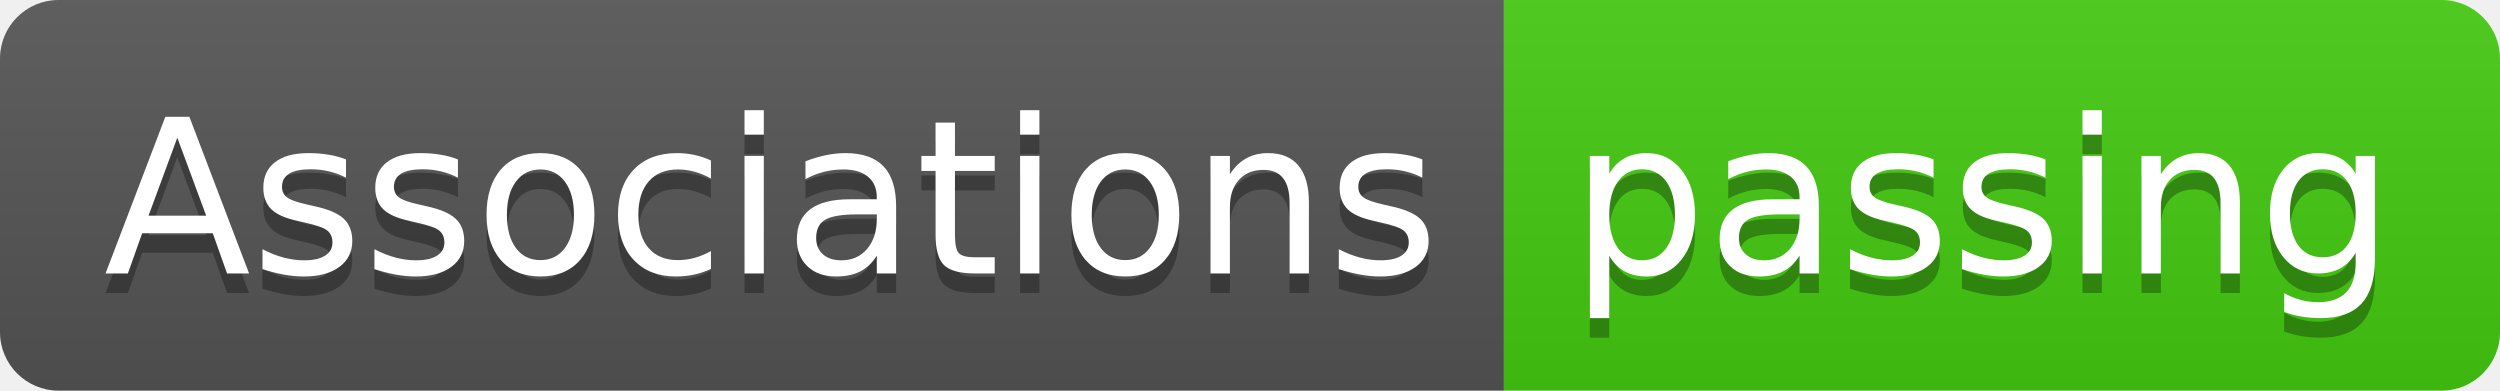
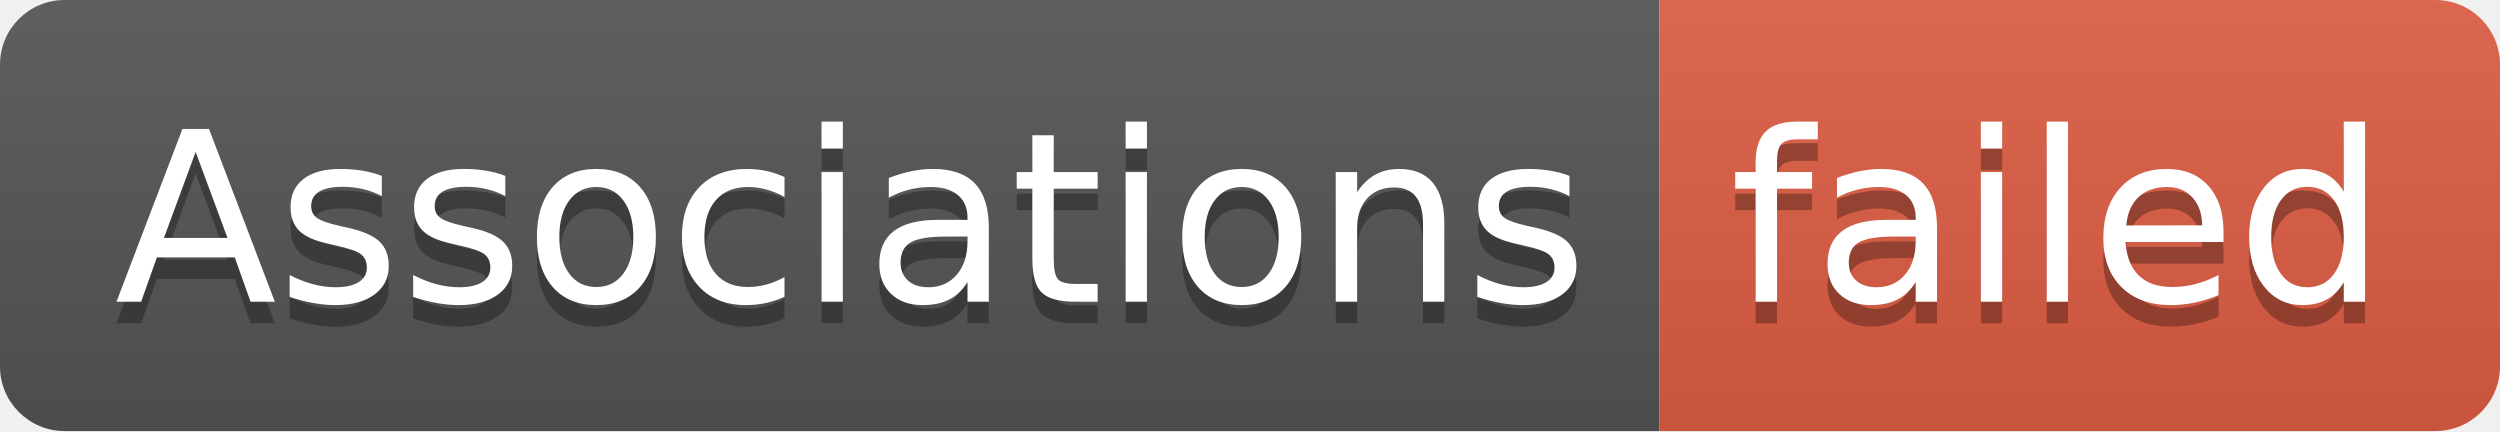
- <svg xmlns="http://www.w3.org/2000/svg" width="128" height="20" role="img" aria-label="Associations: passing">
+ <svg xmlns="http://www.w3.org/2000/svg" width="116" height="20" role="img" aria-label="Associations: failed">
  <linearGradient id="s" x2="0" y2="100%">
    <stop offset="0" stop-color="#bbb" stop-opacity=".1" />
    <stop offset="1" stop-opacity=".1" />
  </linearGradient>
  <clipPath id="r">
-     <rect width="128" height="20" rx="3" fill="#fff" />
+     <rect width="116" height="20" rx="3" fill="#fff" />
  </clipPath>
  <g clip-path="url(#r)">
    <rect width="77" height="20" fill="#555" />
-     <rect x="77" width="51" height="20" fill="#4c1" />
-     <rect width="128" height="20" fill="url(#s)" />
+     <rect x="77" width="39" height="20" fill="#e05d44" />
+     <rect width="116" height="20" fill="url(#s)" />
  </g>
  <g fill="#fff" text-anchor="middle" font-family="Verdana,Geneva,DejaVu Sans,sans-serif" text-rendering="geometricPrecision" font-size="110">
    <text aria-hidden="true" x="395" y="150" fill="#010101" fill-opacity=".3" transform="scale(.1)" textLength="670">Associations</text>
    <text x="395" y="140" transform="scale(.1)" fill="#fff" textLength="670">Associations</text>
-     <text aria-hidden="true" x="1015" y="150" fill="#010101" fill-opacity=".3" transform="scale(.1)" textLength="410">passing</text>
-     <text x="1015" y="140" transform="scale(.1)" fill="#fff" textLength="410">passing</text>
+     <text aria-hidden="true" x="955" y="150" fill="#010101" fill-opacity=".3" transform="scale(.1)" textLength="290">failed</text>
+     <text x="955" y="140" transform="scale(.1)" fill="#fff" textLength="290">failed</text>
  </g>
</svg>
